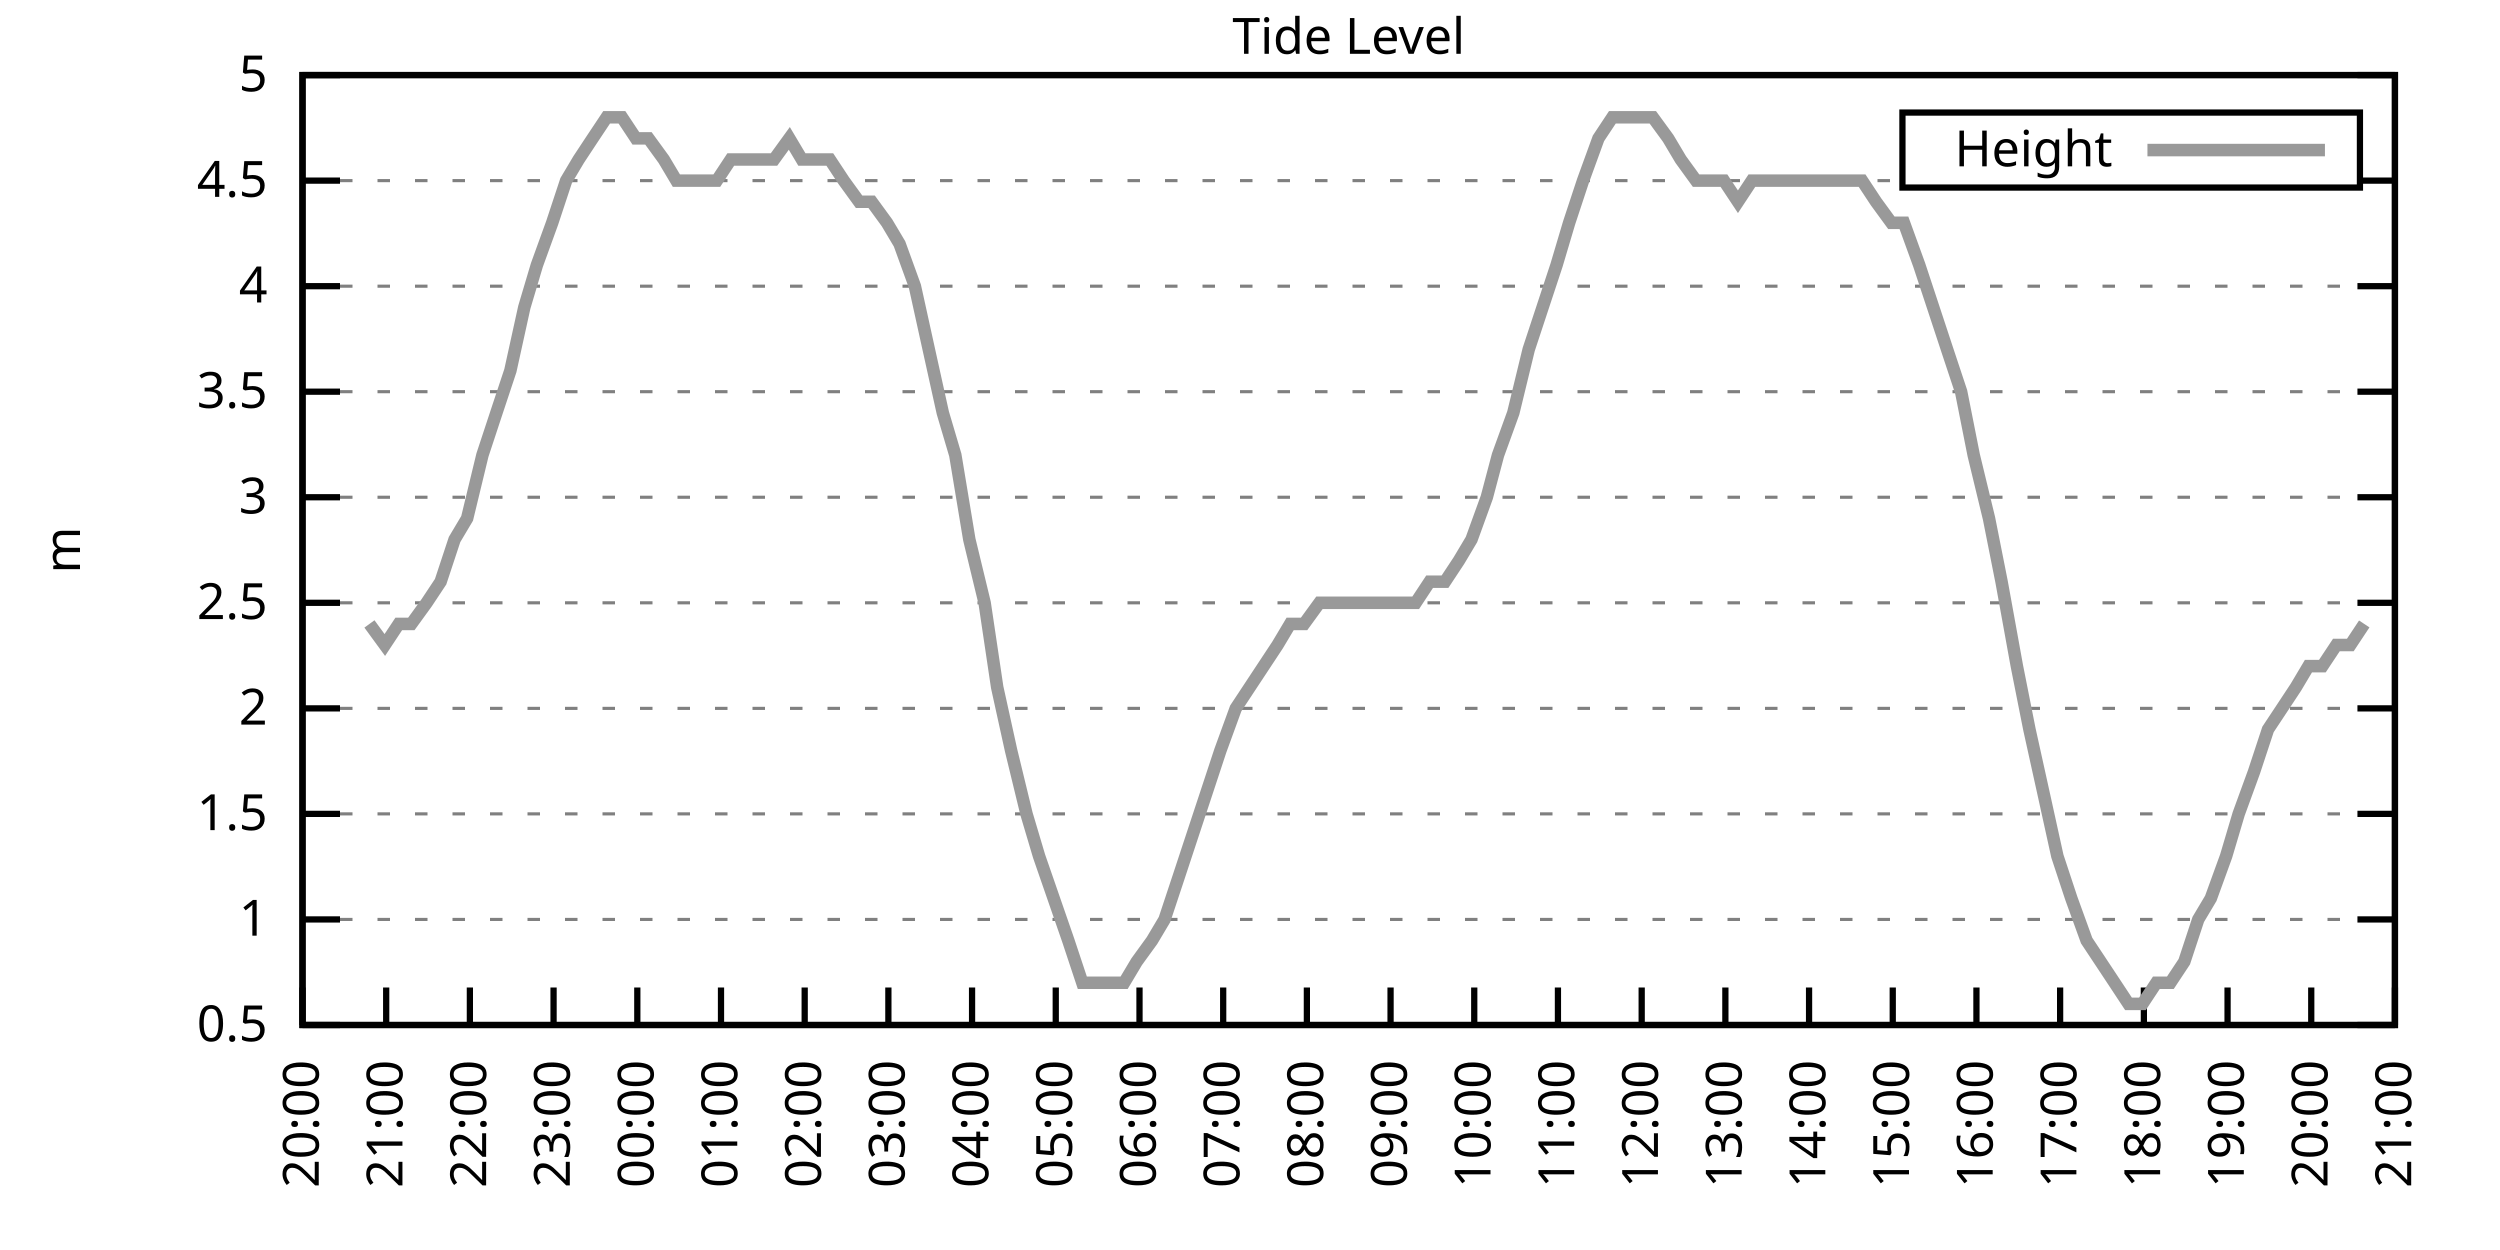
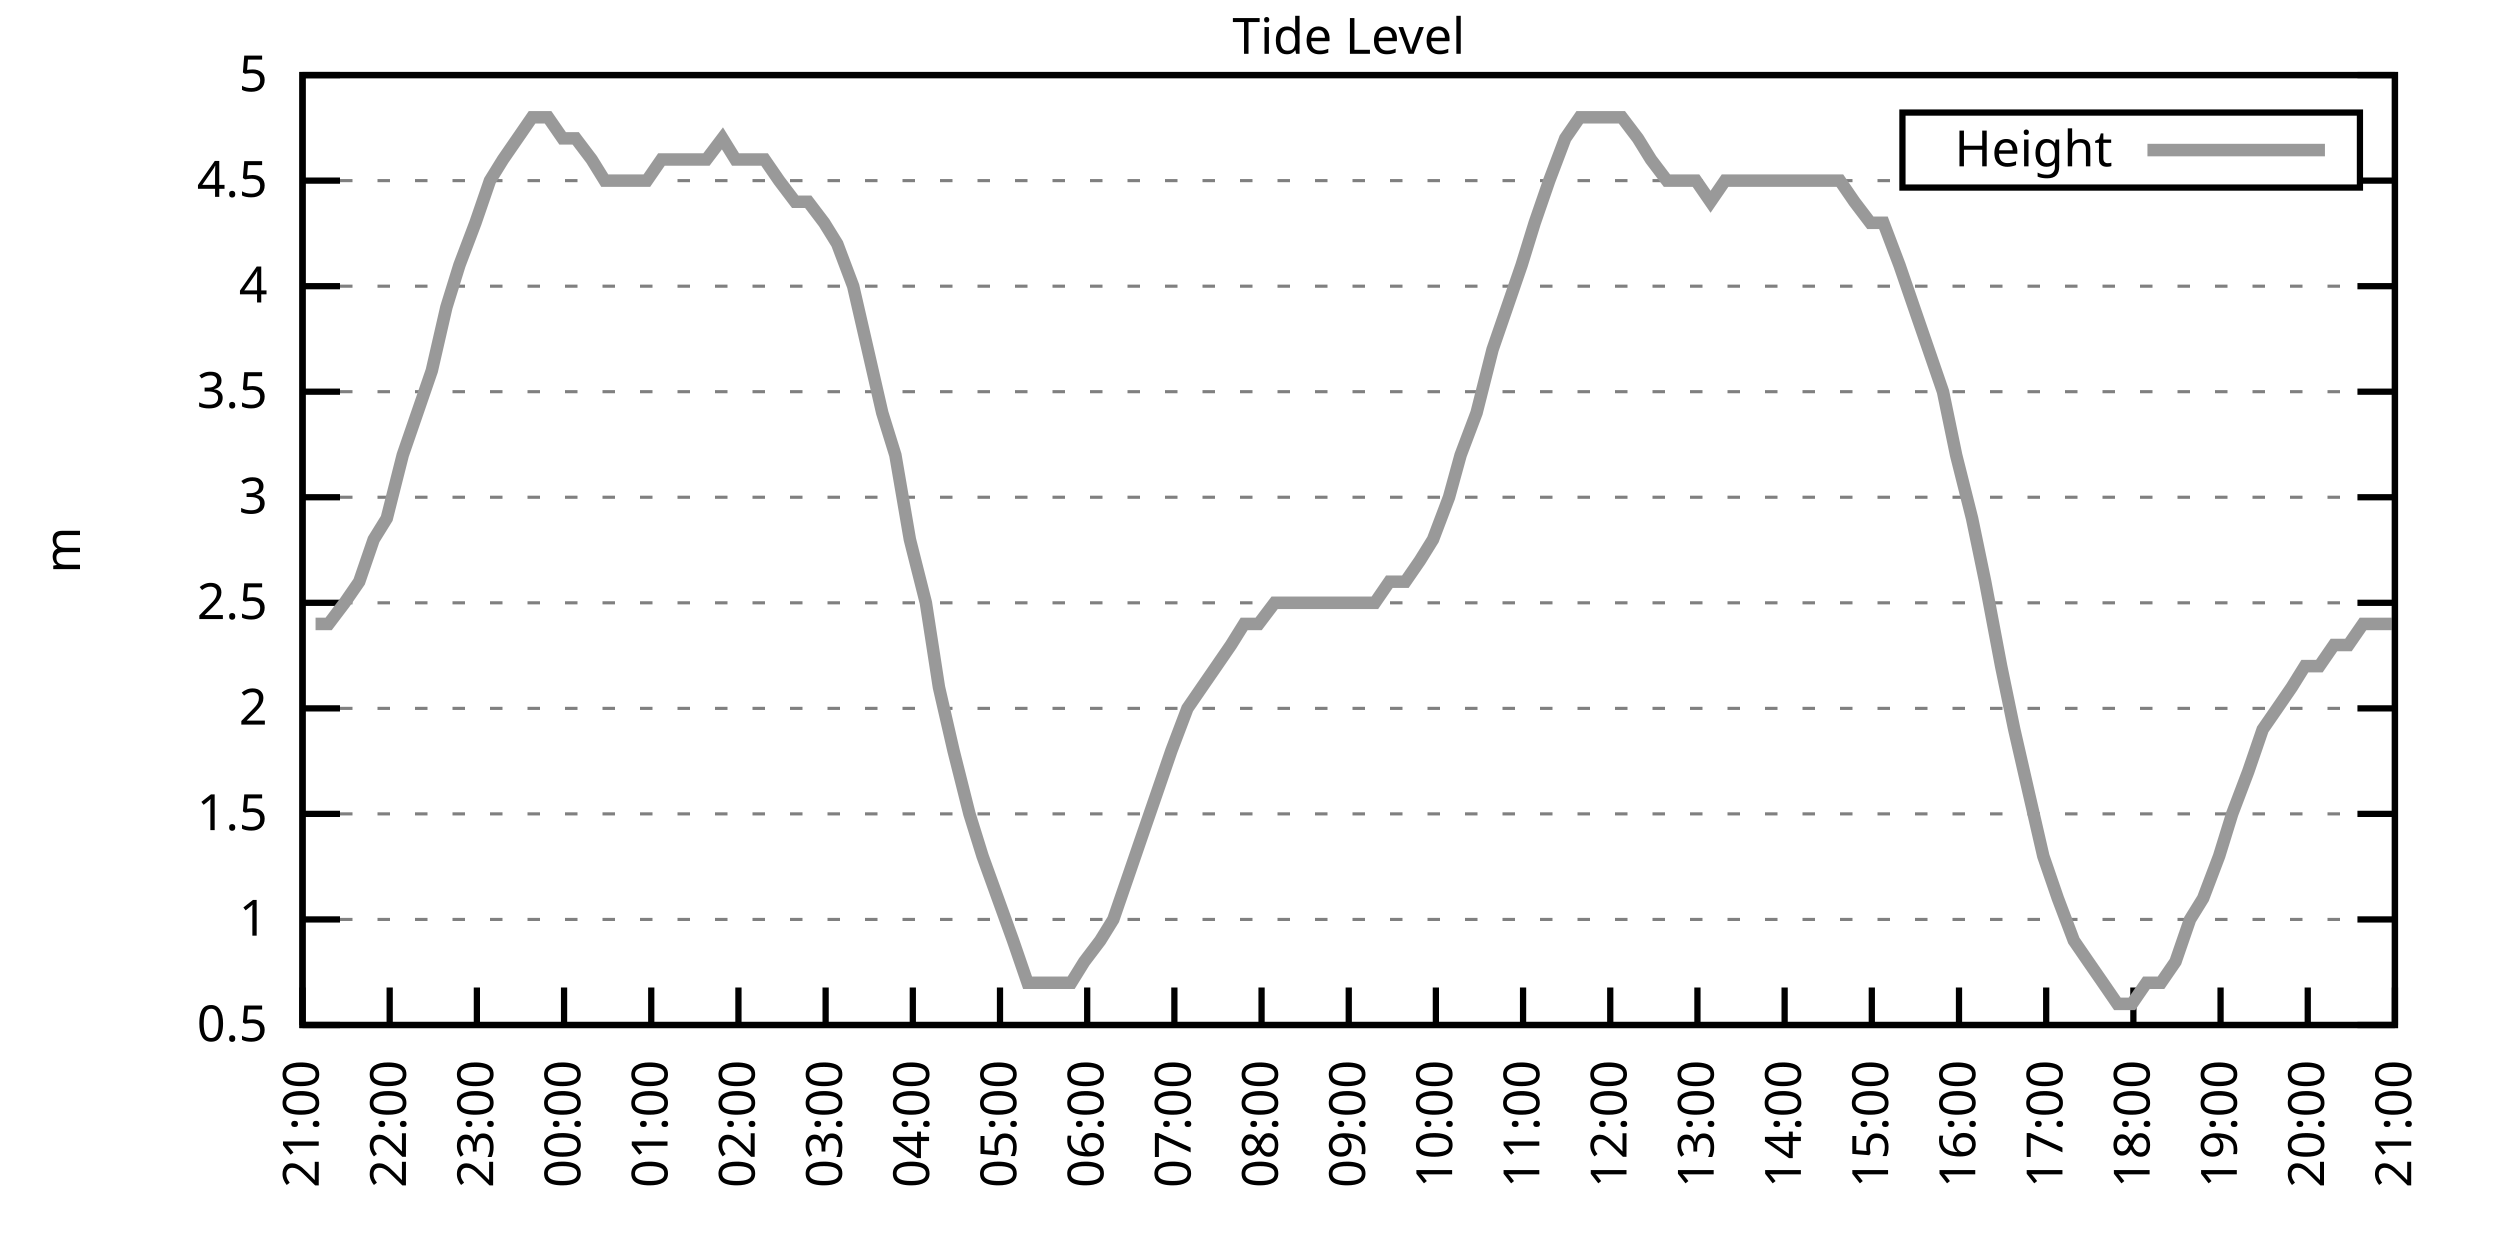
<svg xmlns="http://www.w3.org/2000/svg" xmlns:xlink="http://www.w3.org/1999/xlink" width="400" height="200" viewBox="0 0 400 200">
  <g id="gnuplot_canvas">
    <rect x="0" y="0" width="400" height="200" fill="none" />
    <defs>
      <circle id="gpDot" r="0.5" stroke-width="0.5" stroke="currentColor" />
      <path id="gpPt0" stroke-width="0.333" stroke="currentColor" d="M-1,0 h2 M0,-1 v2" />
      <path id="gpPt1" stroke-width="0.333" stroke="currentColor" d="M-1,-1 L1,1 M1,-1 L-1,1" />
      <path id="gpPt2" stroke-width="0.333" stroke="currentColor" d="M-1,0 L1,0 M0,-1 L0,1 M-1,-1 L1,1 M-1,1 L1,-1" />
      <rect id="gpPt3" stroke-width="0.333" stroke="currentColor" x="-1" y="-1" width="2" height="2" />
      <rect id="gpPt4" stroke-width="0.333" stroke="currentColor" fill="currentColor" x="-1" y="-1" width="2" height="2" />
      <circle id="gpPt5" stroke-width="0.333" stroke="currentColor" cx="0" cy="0" r="1" />
      <use xlink:href="#gpPt5" id="gpPt6" fill="currentColor" stroke="none" />
      <path id="gpPt7" stroke-width="0.333" stroke="currentColor" d="M0,-1.33 L-1.33,0.67 L1.33,0.67 z" />
      <use xlink:href="#gpPt7" id="gpPt8" fill="currentColor" stroke="none" />
      <use xlink:href="#gpPt7" id="gpPt9" stroke="currentColor" transform="rotate(180)" />
      <use xlink:href="#gpPt9" id="gpPt10" fill="currentColor" stroke="none" />
      <use xlink:href="#gpPt3" id="gpPt11" stroke="currentColor" transform="rotate(45)" />
      <use xlink:href="#gpPt11" id="gpPt12" fill="currentColor" stroke="none" />
      <path id="gpPt13" stroke-width="0.333" stroke="currentColor" d="M0,1.330 L1.265,0.411 L0.782,-1.067 L-0.782,-1.076 L-1.265,0.411 z" />
      <use xlink:href="#gpPt13" id="gpPt14" fill="currentColor" stroke="none" />
      <filter id="textbox" filterUnits="objectBoundingBox" x="0" y="0" height="1" width="1">
        <feFlood flood-color="white" flood-opacity="1" result="bgnd" />
        <feComposite in="SourceGraphic" in2="bgnd" operator="atop" />
      </filter>
      <filter id="greybox" filterUnits="objectBoundingBox" x="0" y="0" height="1" width="1">
        <feFlood flood-color="lightgrey" flood-opacity="1" result="grey" />
        <feComposite in="SourceGraphic" in2="grey" operator="atop" />
      </filter>
    </defs>
    <g fill="none" color="white" stroke="currentColor" stroke-width="1.00" stroke-linecap="butt" stroke-linejoin="miter">
</g>
    <g fill="none" color="black" stroke="currentColor" stroke-width="1.00" stroke-linecap="butt" stroke-linejoin="miter">
      <g stroke="none" shape-rendering="crispEdges">
        <polygon fill="rgb(255, 255, 255)" points="48.40,164.00 383.18,164.00 383.18,12.02 48.40,12.02 " />
      </g>
    </g>
    <g fill="none" color="black" stroke="currentColor" stroke-width="1.00" stroke-linecap="butt" stroke-linejoin="miter">
</g>
    <g fill="none" color="black" stroke="black" stroke-width="0.50" stroke-linecap="butt" stroke-linejoin="miter">
</g>
    <g fill="none" color="gray" stroke="currentColor" stroke-width="0.50" stroke-linecap="butt" stroke-linejoin="miter">
      <path stroke="gray" stroke-dasharray="2,4" class="gridline" d="M48.40,164.00 L383.19,164.00  " />
    </g>
    <g fill="none" color="gray" stroke="gray" stroke-width="1.00" stroke-linecap="butt" stroke-linejoin="miter">
</g>
    <g fill="none" color="black" stroke="currentColor" stroke-width="1.00" stroke-linecap="butt" stroke-linejoin="miter">
      <path stroke="black" d="M48.40,164.00 L54.40,164.00 M383.19,164.00 L377.19,164.00  " />
      <g transform="translate(42.80,166.60)" stroke="none" fill="black" font-family="Sans" font-size="8.00" text-anchor="end">
        <text>
          <tspan font-family="Sans"> 0.5</tspan>
        </text>
      </g>
    </g>
    <g fill="none" color="black" stroke="currentColor" stroke-width="1.00" stroke-linecap="butt" stroke-linejoin="miter">
</g>
    <g fill="none" color="black" stroke="black" stroke-width="0.50" stroke-linecap="butt" stroke-linejoin="miter">
</g>
    <g fill="none" color="gray" stroke="currentColor" stroke-width="0.50" stroke-linecap="butt" stroke-linejoin="miter">
      <path stroke="gray" stroke-dasharray="2,4" class="gridline" d="M48.40,147.11 L383.19,147.11  " />
    </g>
    <g fill="none" color="gray" stroke="gray" stroke-width="1.00" stroke-linecap="butt" stroke-linejoin="miter">
</g>
    <g fill="none" color="black" stroke="currentColor" stroke-width="1.00" stroke-linecap="butt" stroke-linejoin="miter">
      <path stroke="black" d="M48.40,147.11 L54.40,147.11 M383.19,147.11 L377.19,147.11  " />
      <g transform="translate(42.80,149.71)" stroke="none" fill="black" font-family="Sans" font-size="8.00" text-anchor="end">
        <text>
          <tspan font-family="Sans"> 1</tspan>
        </text>
      </g>
    </g>
    <g fill="none" color="black" stroke="currentColor" stroke-width="1.00" stroke-linecap="butt" stroke-linejoin="miter">
</g>
    <g fill="none" color="black" stroke="black" stroke-width="0.50" stroke-linecap="butt" stroke-linejoin="miter">
</g>
    <g fill="none" color="gray" stroke="currentColor" stroke-width="0.50" stroke-linecap="butt" stroke-linejoin="miter">
      <path stroke="gray" stroke-dasharray="2,4" class="gridline" d="M48.40,130.22 L383.19,130.22  " />
    </g>
    <g fill="none" color="gray" stroke="gray" stroke-width="1.00" stroke-linecap="butt" stroke-linejoin="miter">
</g>
    <g fill="none" color="black" stroke="currentColor" stroke-width="1.00" stroke-linecap="butt" stroke-linejoin="miter">
      <path stroke="black" d="M48.40,130.22 L54.40,130.22 M383.19,130.22 L377.19,130.22  " />
      <g transform="translate(42.80,132.82)" stroke="none" fill="black" font-family="Sans" font-size="8.00" text-anchor="end">
        <text>
          <tspan font-family="Sans"> 1.5</tspan>
        </text>
      </g>
    </g>
    <g fill="none" color="black" stroke="currentColor" stroke-width="1.00" stroke-linecap="butt" stroke-linejoin="miter">
</g>
    <g fill="none" color="black" stroke="black" stroke-width="0.50" stroke-linecap="butt" stroke-linejoin="miter">
</g>
    <g fill="none" color="gray" stroke="currentColor" stroke-width="0.50" stroke-linecap="butt" stroke-linejoin="miter">
      <path stroke="gray" stroke-dasharray="2,4" class="gridline" d="M48.40,113.34 L383.19,113.34  " />
    </g>
    <g fill="none" color="gray" stroke="gray" stroke-width="1.00" stroke-linecap="butt" stroke-linejoin="miter">
</g>
    <g fill="none" color="black" stroke="currentColor" stroke-width="1.00" stroke-linecap="butt" stroke-linejoin="miter">
      <path stroke="black" d="M48.40,113.34 L54.40,113.34 M383.19,113.34 L377.19,113.34  " />
      <g transform="translate(42.80,115.94)" stroke="none" fill="black" font-family="Sans" font-size="8.00" text-anchor="end">
        <text>
          <tspan font-family="Sans"> 2</tspan>
        </text>
      </g>
    </g>
    <g fill="none" color="black" stroke="currentColor" stroke-width="1.00" stroke-linecap="butt" stroke-linejoin="miter">
</g>
    <g fill="none" color="black" stroke="black" stroke-width="0.50" stroke-linecap="butt" stroke-linejoin="miter">
</g>
    <g fill="none" color="gray" stroke="currentColor" stroke-width="0.50" stroke-linecap="butt" stroke-linejoin="miter">
      <path stroke="gray" stroke-dasharray="2,4" class="gridline" d="M48.40,96.45 L383.19,96.45  " />
    </g>
    <g fill="none" color="gray" stroke="gray" stroke-width="1.00" stroke-linecap="butt" stroke-linejoin="miter">
</g>
    <g fill="none" color="black" stroke="currentColor" stroke-width="1.00" stroke-linecap="butt" stroke-linejoin="miter">
      <path stroke="black" d="M48.40,96.45 L54.40,96.45 M383.19,96.45 L377.19,96.45  " />
      <g transform="translate(42.80,99.05)" stroke="none" fill="black" font-family="Sans" font-size="8.00" text-anchor="end">
        <text>
          <tspan font-family="Sans"> 2.5</tspan>
        </text>
      </g>
    </g>
    <g fill="none" color="black" stroke="currentColor" stroke-width="1.00" stroke-linecap="butt" stroke-linejoin="miter">
</g>
    <g fill="none" color="black" stroke="black" stroke-width="0.50" stroke-linecap="butt" stroke-linejoin="miter">
</g>
    <g fill="none" color="gray" stroke="currentColor" stroke-width="0.50" stroke-linecap="butt" stroke-linejoin="miter">
      <path stroke="gray" stroke-dasharray="2,4" class="gridline" d="M48.40,79.56 L383.19,79.56  " />
    </g>
    <g fill="none" color="gray" stroke="gray" stroke-width="1.00" stroke-linecap="butt" stroke-linejoin="miter">
</g>
    <g fill="none" color="black" stroke="currentColor" stroke-width="1.00" stroke-linecap="butt" stroke-linejoin="miter">
      <path stroke="black" d="M48.40,79.56 L54.40,79.56 M383.19,79.56 L377.19,79.56  " />
      <g transform="translate(42.80,82.16)" stroke="none" fill="black" font-family="Sans" font-size="8.00" text-anchor="end">
        <text>
          <tspan font-family="Sans"> 3</tspan>
        </text>
      </g>
    </g>
    <g fill="none" color="black" stroke="currentColor" stroke-width="1.00" stroke-linecap="butt" stroke-linejoin="miter">
</g>
    <g fill="none" color="black" stroke="black" stroke-width="0.50" stroke-linecap="butt" stroke-linejoin="miter">
</g>
    <g fill="none" color="gray" stroke="currentColor" stroke-width="0.50" stroke-linecap="butt" stroke-linejoin="miter">
      <path stroke="gray" stroke-dasharray="2,4" class="gridline" d="M48.40,62.67 L383.19,62.67  " />
    </g>
    <g fill="none" color="gray" stroke="gray" stroke-width="1.00" stroke-linecap="butt" stroke-linejoin="miter">
</g>
    <g fill="none" color="black" stroke="currentColor" stroke-width="1.00" stroke-linecap="butt" stroke-linejoin="miter">
      <path stroke="black" d="M48.40,62.67 L54.40,62.67 M383.19,62.67 L377.19,62.67  " />
      <g transform="translate(42.80,65.27)" stroke="none" fill="black" font-family="Sans" font-size="8.00" text-anchor="end">
        <text>
          <tspan font-family="Sans"> 3.5</tspan>
        </text>
      </g>
    </g>
    <g fill="none" color="black" stroke="currentColor" stroke-width="1.00" stroke-linecap="butt" stroke-linejoin="miter">
</g>
    <g fill="none" color="black" stroke="black" stroke-width="0.50" stroke-linecap="butt" stroke-linejoin="miter">
</g>
    <g fill="none" color="gray" stroke="currentColor" stroke-width="0.50" stroke-linecap="butt" stroke-linejoin="miter">
      <path stroke="gray" stroke-dasharray="2,4" class="gridline" d="M48.40,45.79 L383.19,45.79  " />
    </g>
    <g fill="none" color="gray" stroke="gray" stroke-width="1.00" stroke-linecap="butt" stroke-linejoin="miter">
</g>
    <g fill="none" color="black" stroke="currentColor" stroke-width="1.00" stroke-linecap="butt" stroke-linejoin="miter">
      <path stroke="black" d="M48.40,45.79 L54.40,45.79 M383.19,45.79 L377.19,45.79  " />
      <g transform="translate(42.80,48.39)" stroke="none" fill="black" font-family="Sans" font-size="8.00" text-anchor="end">
        <text>
          <tspan font-family="Sans"> 4</tspan>
        </text>
      </g>
    </g>
    <g fill="none" color="black" stroke="currentColor" stroke-width="1.00" stroke-linecap="butt" stroke-linejoin="miter">
</g>
    <g fill="none" color="black" stroke="black" stroke-width="0.50" stroke-linecap="butt" stroke-linejoin="miter">
</g>
    <g fill="none" color="gray" stroke="currentColor" stroke-width="0.50" stroke-linecap="butt" stroke-linejoin="miter">
      <path stroke="gray" stroke-dasharray="2,4" class="gridline" d="M48.40,28.90 L304.39,28.90 M377.59,28.90 L383.19,28.90  " />
    </g>
    <g fill="none" color="gray" stroke="gray" stroke-width="1.00" stroke-linecap="butt" stroke-linejoin="miter">
</g>
    <g fill="none" color="black" stroke="currentColor" stroke-width="1.00" stroke-linecap="butt" stroke-linejoin="miter">
      <path stroke="black" d="M48.40,28.90 L54.40,28.90 M383.19,28.90 L377.19,28.90  " />
      <g transform="translate(42.80,31.50)" stroke="none" fill="black" font-family="Sans" font-size="8.00" text-anchor="end">
        <text>
          <tspan font-family="Sans"> 4.5</tspan>
        </text>
      </g>
    </g>
    <g fill="none" color="black" stroke="currentColor" stroke-width="1.00" stroke-linecap="butt" stroke-linejoin="miter">
</g>
    <g fill="none" color="black" stroke="black" stroke-width="0.50" stroke-linecap="butt" stroke-linejoin="miter">
</g>
    <g fill="none" color="gray" stroke="currentColor" stroke-width="0.50" stroke-linecap="butt" stroke-linejoin="miter">
      <path stroke="gray" stroke-dasharray="2,4" class="gridline" d="M48.40,12.01 L383.19,12.01  " />
    </g>
    <g fill="none" color="gray" stroke="gray" stroke-width="1.00" stroke-linecap="butt" stroke-linejoin="miter">
</g>
    <g fill="none" color="black" stroke="currentColor" stroke-width="1.00" stroke-linecap="butt" stroke-linejoin="miter">
      <path stroke="black" d="M48.40,12.01 L54.40,12.01 M383.19,12.01 L377.19,12.01  " />
      <g transform="translate(42.80,14.61)" stroke="none" fill="black" font-family="Sans" font-size="8.00" text-anchor="end">
        <text>
          <tspan font-family="Sans"> 5</tspan>
        </text>
      </g>
    </g>
    <g fill="none" color="black" stroke="currentColor" stroke-width="1.00" stroke-linecap="butt" stroke-linejoin="miter">
      <path stroke="black" d="M48.40,164.00 L48.40,158.00  " />
      <g transform="translate(51.00,169.60) rotate(270.00)" stroke="none" fill="black" font-family="Sans" font-size="8.00" text-anchor="end">
        <text>
-           <tspan font-family="Sans">20:00</tspan>
-         </text>
-       </g>
-     </g>
-     <g fill="none" color="black" stroke="currentColor" stroke-width="1.00" stroke-linecap="butt" stroke-linejoin="miter">
-       <path stroke="black" d="M61.79,164.00 L61.79,158.00  " />
-       <g transform="translate(64.39,169.60) rotate(270.00)" stroke="none" fill="black" font-family="Sans" font-size="8.00" text-anchor="end">
-         <text>
          <tspan font-family="Sans">21:00</tspan>
        </text>
      </g>
    </g>
    <g fill="none" color="black" stroke="currentColor" stroke-width="1.00" stroke-linecap="butt" stroke-linejoin="miter">
-       <path stroke="black" d="M75.18,164.00 L75.18,158.00  " />
-       <g transform="translate(77.78,169.60) rotate(270.00)" stroke="none" fill="black" font-family="Sans" font-size="8.00" text-anchor="end">
+       <path stroke="black" d="M62.35,164.00 L62.35,158.00  " />
+       <g transform="translate(64.95,169.60) rotate(270.00)" stroke="none" fill="black" font-family="Sans" font-size="8.00" text-anchor="end">
        <text>
          <tspan font-family="Sans">22:00</tspan>
        </text>
      </g>
    </g>
    <g fill="none" color="black" stroke="currentColor" stroke-width="1.00" stroke-linecap="butt" stroke-linejoin="miter">
-       <path stroke="black" d="M88.57,164.00 L88.57,158.00  " />
-       <g transform="translate(91.17,169.60) rotate(270.00)" stroke="none" fill="black" font-family="Sans" font-size="8.00" text-anchor="end">
+       <path stroke="black" d="M76.30,164.00 L76.30,158.00  " />
+       <g transform="translate(78.90,169.60) rotate(270.00)" stroke="none" fill="black" font-family="Sans" font-size="8.00" text-anchor="end">
        <text>
          <tspan font-family="Sans">23:00</tspan>
        </text>
      </g>
    </g>
    <g fill="none" color="black" stroke="currentColor" stroke-width="1.00" stroke-linecap="butt" stroke-linejoin="miter">
-       <path stroke="black" d="M101.97,164.00 L101.97,158.00  " />
-       <g transform="translate(104.57,169.60) rotate(270.00)" stroke="none" fill="black" font-family="Sans" font-size="8.00" text-anchor="end">
+       <path stroke="black" d="M90.25,164.00 L90.25,158.00  " />
+       <g transform="translate(92.85,169.60) rotate(270.00)" stroke="none" fill="black" font-family="Sans" font-size="8.00" text-anchor="end">
        <text>
          <tspan font-family="Sans">00:00</tspan>
        </text>
      </g>
    </g>
    <g fill="none" color="black" stroke="currentColor" stroke-width="1.00" stroke-linecap="butt" stroke-linejoin="miter">
-       <path stroke="black" d="M115.36,164.00 L115.36,158.00  " />
-       <g transform="translate(117.96,169.60) rotate(270.00)" stroke="none" fill="black" font-family="Sans" font-size="8.00" text-anchor="end">
+       <path stroke="black" d="M104.20,164.00 L104.20,158.00  " />
+       <g transform="translate(106.80,169.60) rotate(270.00)" stroke="none" fill="black" font-family="Sans" font-size="8.00" text-anchor="end">
        <text>
          <tspan font-family="Sans">01:00</tspan>
        </text>
      </g>
    </g>
    <g fill="none" color="black" stroke="currentColor" stroke-width="1.00" stroke-linecap="butt" stroke-linejoin="miter">
-       <path stroke="black" d="M128.75,164.00 L128.75,158.00  " />
-       <g transform="translate(131.35,169.60) rotate(270.00)" stroke="none" fill="black" font-family="Sans" font-size="8.00" text-anchor="end">
+       <path stroke="black" d="M118.15,164.00 L118.15,158.00  " />
+       <g transform="translate(120.75,169.60) rotate(270.00)" stroke="none" fill="black" font-family="Sans" font-size="8.00" text-anchor="end">
        <text>
          <tspan font-family="Sans">02:00</tspan>
        </text>
      </g>
    </g>
    <g fill="none" color="black" stroke="currentColor" stroke-width="1.00" stroke-linecap="butt" stroke-linejoin="miter">
-       <path stroke="black" d="M142.14,164.00 L142.14,158.00  " />
-       <g transform="translate(144.74,169.60) rotate(270.00)" stroke="none" fill="black" font-family="Sans" font-size="8.00" text-anchor="end">
+       <path stroke="black" d="M132.10,164.00 L132.10,158.00  " />
+       <g transform="translate(134.70,169.60) rotate(270.00)" stroke="none" fill="black" font-family="Sans" font-size="8.00" text-anchor="end">
        <text>
          <tspan font-family="Sans">03:00</tspan>
        </text>
      </g>
    </g>
    <g fill="none" color="black" stroke="currentColor" stroke-width="1.00" stroke-linecap="butt" stroke-linejoin="miter">
-       <path stroke="black" d="M155.53,164.00 L155.53,158.00  " />
-       <g transform="translate(158.13,169.60) rotate(270.00)" stroke="none" fill="black" font-family="Sans" font-size="8.00" text-anchor="end">
+       <path stroke="black" d="M146.05,164.00 L146.05,158.00  " />
+       <g transform="translate(148.65,169.60) rotate(270.00)" stroke="none" fill="black" font-family="Sans" font-size="8.00" text-anchor="end">
        <text>
          <tspan font-family="Sans">04:00</tspan>
        </text>
      </g>
    </g>
    <g fill="none" color="black" stroke="currentColor" stroke-width="1.00" stroke-linecap="butt" stroke-linejoin="miter">
-       <path stroke="black" d="M168.92,164.00 L168.92,158.00  " />
-       <g transform="translate(171.52,169.60) rotate(270.00)" stroke="none" fill="black" font-family="Sans" font-size="8.00" text-anchor="end">
+       <path stroke="black" d="M160.00,164.00 L160.00,158.00  " />
+       <g transform="translate(162.60,169.60) rotate(270.00)" stroke="none" fill="black" font-family="Sans" font-size="8.00" text-anchor="end">
        <text>
          <tspan font-family="Sans">05:00</tspan>
        </text>
      </g>
    </g>
    <g fill="none" color="black" stroke="currentColor" stroke-width="1.00" stroke-linecap="butt" stroke-linejoin="miter">
-       <path stroke="black" d="M182.32,164.00 L182.32,158.00  " />
-       <g transform="translate(184.92,169.60) rotate(270.00)" stroke="none" fill="black" font-family="Sans" font-size="8.00" text-anchor="end">
+       <path stroke="black" d="M173.95,164.00 L173.95,158.00  " />
+       <g transform="translate(176.55,169.60) rotate(270.00)" stroke="none" fill="black" font-family="Sans" font-size="8.00" text-anchor="end">
        <text>
          <tspan font-family="Sans">06:00</tspan>
        </text>
      </g>
    </g>
    <g fill="none" color="black" stroke="currentColor" stroke-width="1.00" stroke-linecap="butt" stroke-linejoin="miter">
-       <path stroke="black" d="M195.71,164.00 L195.71,158.00  " />
-       <g transform="translate(198.31,169.60) rotate(270.00)" stroke="none" fill="black" font-family="Sans" font-size="8.00" text-anchor="end">
+       <path stroke="black" d="M187.90,164.00 L187.90,158.00  " />
+       <g transform="translate(190.50,169.60) rotate(270.00)" stroke="none" fill="black" font-family="Sans" font-size="8.00" text-anchor="end">
        <text>
          <tspan font-family="Sans">07:00</tspan>
        </text>
      </g>
    </g>
    <g fill="none" color="black" stroke="currentColor" stroke-width="1.00" stroke-linecap="butt" stroke-linejoin="miter">
-       <path stroke="black" d="M209.10,164.00 L209.10,158.00  " />
-       <g transform="translate(211.70,169.60) rotate(270.00)" stroke="none" fill="black" font-family="Sans" font-size="8.00" text-anchor="end">
+       <path stroke="black" d="M201.85,164.00 L201.85,158.00  " />
+       <g transform="translate(204.45,169.60) rotate(270.00)" stroke="none" fill="black" font-family="Sans" font-size="8.00" text-anchor="end">
        <text>
          <tspan font-family="Sans">08:00</tspan>
        </text>
      </g>
    </g>
    <g fill="none" color="black" stroke="currentColor" stroke-width="1.00" stroke-linecap="butt" stroke-linejoin="miter">
-       <path stroke="black" d="M222.49,164.00 L222.49,158.00  " />
-       <g transform="translate(225.09,169.60) rotate(270.00)" stroke="none" fill="black" font-family="Sans" font-size="8.00" text-anchor="end">
+       <path stroke="black" d="M215.80,164.00 L215.80,158.00  " />
+       <g transform="translate(218.40,169.60) rotate(270.00)" stroke="none" fill="black" font-family="Sans" font-size="8.00" text-anchor="end">
        <text>
          <tspan font-family="Sans">09:00</tspan>
        </text>
      </g>
    </g>
    <g fill="none" color="black" stroke="currentColor" stroke-width="1.00" stroke-linecap="butt" stroke-linejoin="miter">
-       <path stroke="black" d="M235.88,164.00 L235.88,158.00  " />
-       <g transform="translate(238.48,169.60) rotate(270.00)" stroke="none" fill="black" font-family="Sans" font-size="8.00" text-anchor="end">
+       <path stroke="black" d="M229.74,164.00 L229.74,158.00  " />
+       <g transform="translate(232.34,169.60) rotate(270.00)" stroke="none" fill="black" font-family="Sans" font-size="8.00" text-anchor="end">
        <text>
          <tspan font-family="Sans">10:00</tspan>
        </text>
      </g>
    </g>
    <g fill="none" color="black" stroke="currentColor" stroke-width="1.00" stroke-linecap="butt" stroke-linejoin="miter">
-       <path stroke="black" d="M249.27,164.00 L249.27,158.00  " />
-       <g transform="translate(251.87,169.60) rotate(270.00)" stroke="none" fill="black" font-family="Sans" font-size="8.00" text-anchor="end">
+       <path stroke="black" d="M243.69,164.00 L243.69,158.00  " />
+       <g transform="translate(246.29,169.60) rotate(270.00)" stroke="none" fill="black" font-family="Sans" font-size="8.00" text-anchor="end">
        <text>
          <tspan font-family="Sans">11:00</tspan>
        </text>
      </g>
    </g>
    <g fill="none" color="black" stroke="currentColor" stroke-width="1.00" stroke-linecap="butt" stroke-linejoin="miter">
-       <path stroke="black" d="M262.67,164.00 L262.67,158.00  " />
-       <g transform="translate(265.27,169.60) rotate(270.00)" stroke="none" fill="black" font-family="Sans" font-size="8.00" text-anchor="end">
+       <path stroke="black" d="M257.64,164.00 L257.64,158.00  " />
+       <g transform="translate(260.24,169.60) rotate(270.00)" stroke="none" fill="black" font-family="Sans" font-size="8.00" text-anchor="end">
        <text>
          <tspan font-family="Sans">12:00</tspan>
        </text>
      </g>
    </g>
    <g fill="none" color="black" stroke="currentColor" stroke-width="1.00" stroke-linecap="butt" stroke-linejoin="miter">
-       <path stroke="black" d="M276.06,164.00 L276.06,158.00  " />
-       <g transform="translate(278.66,169.60) rotate(270.00)" stroke="none" fill="black" font-family="Sans" font-size="8.00" text-anchor="end">
+       <path stroke="black" d="M271.59,164.00 L271.59,158.00  " />
+       <g transform="translate(274.19,169.60) rotate(270.00)" stroke="none" fill="black" font-family="Sans" font-size="8.00" text-anchor="end">
        <text>
          <tspan font-family="Sans">13:00</tspan>
        </text>
      </g>
    </g>
    <g fill="none" color="black" stroke="currentColor" stroke-width="1.00" stroke-linecap="butt" stroke-linejoin="miter">
-       <path stroke="black" d="M289.45,164.00 L289.45,158.00  " />
-       <g transform="translate(292.05,169.60) rotate(270.00)" stroke="none" fill="black" font-family="Sans" font-size="8.00" text-anchor="end">
+       <path stroke="black" d="M285.54,164.00 L285.54,158.00  " />
+       <g transform="translate(288.14,169.60) rotate(270.00)" stroke="none" fill="black" font-family="Sans" font-size="8.00" text-anchor="end">
        <text>
          <tspan font-family="Sans">14:00</tspan>
        </text>
      </g>
    </g>
    <g fill="none" color="black" stroke="currentColor" stroke-width="1.00" stroke-linecap="butt" stroke-linejoin="miter">
-       <path stroke="black" d="M302.84,164.00 L302.84,158.00  " />
-       <g transform="translate(305.44,169.60) rotate(270.00)" stroke="none" fill="black" font-family="Sans" font-size="8.00" text-anchor="end">
+       <path stroke="black" d="M299.49,164.00 L299.49,158.00  " />
+       <g transform="translate(302.09,169.60) rotate(270.00)" stroke="none" fill="black" font-family="Sans" font-size="8.00" text-anchor="end">
        <text>
          <tspan font-family="Sans">15:00</tspan>
        </text>
      </g>
    </g>
    <g fill="none" color="black" stroke="currentColor" stroke-width="1.00" stroke-linecap="butt" stroke-linejoin="miter">
-       <path stroke="black" d="M316.23,164.00 L316.23,158.00  " />
-       <g transform="translate(318.83,169.60) rotate(270.00)" stroke="none" fill="black" font-family="Sans" font-size="8.00" text-anchor="end">
+       <path stroke="black" d="M313.44,164.00 L313.44,158.00  " />
+       <g transform="translate(316.04,169.60) rotate(270.00)" stroke="none" fill="black" font-family="Sans" font-size="8.00" text-anchor="end">
        <text>
          <tspan font-family="Sans">16:00</tspan>
        </text>
      </g>
    </g>
    <g fill="none" color="black" stroke="currentColor" stroke-width="1.00" stroke-linecap="butt" stroke-linejoin="miter">
-       <path stroke="black" d="M329.62,164.00 L329.62,158.00  " />
-       <g transform="translate(332.22,169.60) rotate(270.00)" stroke="none" fill="black" font-family="Sans" font-size="8.00" text-anchor="end">
+       <path stroke="black" d="M327.39,164.00 L327.39,158.00  " />
+       <g transform="translate(329.99,169.60) rotate(270.00)" stroke="none" fill="black" font-family="Sans" font-size="8.00" text-anchor="end">
        <text>
          <tspan font-family="Sans">17:00</tspan>
        </text>
      </g>
    </g>
    <g fill="none" color="black" stroke="currentColor" stroke-width="1.00" stroke-linecap="butt" stroke-linejoin="miter">
-       <path stroke="black" d="M343.02,164.00 L343.02,158.00  " />
-       <g transform="translate(345.62,169.60) rotate(270.00)" stroke="none" fill="black" font-family="Sans" font-size="8.00" text-anchor="end">
+       <path stroke="black" d="M341.34,164.00 L341.34,158.00  " />
+       <g transform="translate(343.94,169.60) rotate(270.00)" stroke="none" fill="black" font-family="Sans" font-size="8.00" text-anchor="end">
        <text>
          <tspan font-family="Sans">18:00</tspan>
        </text>
      </g>
    </g>
    <g fill="none" color="black" stroke="currentColor" stroke-width="1.00" stroke-linecap="butt" stroke-linejoin="miter">
-       <path stroke="black" d="M356.41,164.00 L356.41,158.00  " />
-       <g transform="translate(359.01,169.60) rotate(270.00)" stroke="none" fill="black" font-family="Sans" font-size="8.00" text-anchor="end">
+       <path stroke="black" d="M355.29,164.00 L355.29,158.00  " />
+       <g transform="translate(357.89,169.60) rotate(270.00)" stroke="none" fill="black" font-family="Sans" font-size="8.00" text-anchor="end">
        <text>
          <tspan font-family="Sans">19:00</tspan>
        </text>
      </g>
    </g>
    <g fill="none" color="black" stroke="currentColor" stroke-width="1.00" stroke-linecap="butt" stroke-linejoin="miter">
-       <path stroke="black" d="M369.80,164.00 L369.80,158.00  " />
-       <g transform="translate(372.40,169.60) rotate(270.00)" stroke="none" fill="black" font-family="Sans" font-size="8.00" text-anchor="end">
+       <path stroke="black" d="M369.24,164.00 L369.24,158.00  " />
+       <g transform="translate(371.84,169.60) rotate(270.00)" stroke="none" fill="black" font-family="Sans" font-size="8.00" text-anchor="end">
        <text>
          <tspan font-family="Sans">20:00</tspan>
        </text>
      </g>
    </g>
    <g fill="none" color="black" stroke="currentColor" stroke-width="1.00" stroke-linecap="butt" stroke-linejoin="miter">
      <path stroke="black" d="M383.19,164.00 L383.19,158.00  " />
      <g transform="translate(385.79,169.60) rotate(270.00)" stroke="none" fill="black" font-family="Sans" font-size="8.00" text-anchor="end">
        <text>
          <tspan font-family="Sans">21:00</tspan>
        </text>
      </g>
    </g>
    <g fill="none" color="black" stroke="currentColor" stroke-width="1.00" stroke-linecap="butt" stroke-linejoin="miter">
</g>
    <g fill="none" color="black" stroke="currentColor" stroke-width="1.00" stroke-linecap="butt" stroke-linejoin="miter">
      <path stroke="black" d="M48.40,12.01 L48.40,164.00 L383.19,164.00 L383.19,12.01 L48.40,12.01 Z  " />
    </g>
    <g fill="none" color="black" stroke="currentColor" stroke-width="1.00" stroke-linecap="butt" stroke-linejoin="miter">
</g>
    <g fill="none" color="black" stroke="currentColor" stroke-width="1.00" stroke-linecap="butt" stroke-linejoin="miter">
      <path stroke="black" d="M304.39,30.01 L304.39,18.01 L377.59,18.01 L377.59,30.01 L304.39,30.01 Z  " />
    </g>
    <g id="Tide_level_plot_1">
      <g fill="none" color="white" stroke="black" stroke-width="2.00" stroke-linecap="butt" stroke-linejoin="miter">
</g>
      <g fill="none" color="black" stroke="currentColor" stroke-width="2.00" stroke-linecap="butt" stroke-linejoin="miter">
        <g transform="translate(337.99,26.61)" stroke="none" fill="black" font-family="Sans" font-size="8.00" text-anchor="end">
          <text>
            <tspan font-family="Sans">Height</tspan>
          </text>
        </g>
      </g>
      <g fill="none" color="black" stroke="currentColor" stroke-width="2.00" stroke-linecap="butt" stroke-linejoin="miter">
-         <path stroke="rgb(153, 153, 153)" d="M343.59,24.01 L371.99,24.01 M59.11,99.83 L61.57,103.20 L63.80,99.83 L65.81,99.83 L68.26,96.45 L70.50,93.07   L72.73,86.32 L74.74,82.94 L77.19,72.81 L79.42,66.05 L81.66,59.30 L83.89,49.16 L85.90,42.41 L88.35,35.65   L90.58,28.90 L92.59,25.52 L94.82,22.14 L97.06,18.77 L99.51,18.77 L101.74,22.14 L103.75,22.14 L106.21,25.52   L108.22,28.90 L110.45,28.90 L112.90,28.90 L114.69,28.90 L116.92,25.52 L119.60,25.52 L121.83,25.52 L123.84,25.52   L126.29,22.14 L128.30,25.52 L130.76,25.52 L132.77,25.52 L135.00,28.90 L137.45,32.28 L139.46,32.28 L141.92,35.65   L143.93,39.03 L146.38,45.79 L148.61,55.92 L150.85,66.05 L152.85,72.81 L155.09,86.32 L157.54,96.45 L159.55,109.96   L161.78,120.09 L164.24,130.22 L166.25,136.98 L170.93,150.49 L173.17,157.24 L175.40,157.24 L177.63,157.24 L179.86,157.24   L181.87,153.87 L184.32,150.49 L186.33,147.11 L188.57,140.36 L190.80,133.60 L193.03,126.85 L195.26,120.09 L197.72,113.34   L199.95,109.96 L202.18,106.58 L204.41,103.20 L206.42,99.83 L208.65,99.83 L211.11,96.45 L213.34,96.45 L215.57,96.45   L217.80,96.45 L219.81,96.45 L222.04,96.45 L224.28,96.45 L226.51,96.45 L228.74,93.07 L231.20,93.07 L233.43,89.69   L235.44,86.32 L237.89,79.56 L239.68,72.81 L242.13,66.05 L244.59,55.92 L246.82,49.16 L249.05,42.41 L251.06,35.65   L253.29,28.90 L255.75,22.14 L257.98,18.77 L260.21,18.77 L262.22,18.77 L264.45,18.77 L266.91,22.14 L268.92,25.52   L271.37,28.90 L273.60,28.90 L275.83,28.90 L278.07,32.28 L280.30,28.90 L282.53,28.90 L284.54,28.90 L286.99,28.90   L289.00,28.90 L291.46,28.90 L293.47,28.90 L295.70,28.90 L297.93,28.90 L300.16,32.28 L302.62,35.65 L304.63,35.65   L307.08,42.41 L309.31,49.16 L311.54,55.92 L313.78,62.67 L315.79,72.81 L318.24,82.94 L320.25,93.07 L322.70,106.58   L324.71,116.71 L326.95,126.85 L329.18,136.98 L331.41,143.73 L333.86,150.49 L336.10,153.87 L338.33,157.24 L340.56,160.62   L342.79,160.62 L345.02,157.24 L347.26,157.24 L349.49,153.87 L351.72,147.11 L353.73,143.73 L356.18,136.98 L358.19,130.22   L360.65,123.47 L362.88,116.71 L365.11,113.34 L367.34,109.96 L369.35,106.58 L371.58,106.58 L373.82,103.20 L376.05,103.20   L378.28,99.83  " />
+         <path stroke="rgb(153, 153, 153)" d="M343.59,24.01 L371.99,24.01 M50.49,99.83 L52.58,99.83 L55.14,96.45 L57.47,93.07 L59.79,86.32 L61.88,82.94   L64.44,72.81 L66.77,66.05 L69.09,59.30 L71.42,49.16 L73.51,42.41 L76.07,35.65 L78.39,28.90 L80.48,25.52   L82.81,22.14 L85.13,18.77 L87.69,18.77 L90.02,22.14 L92.11,22.14 L94.67,25.52 L96.76,28.90 L99.08,28.90   L101.64,28.90 L103.50,28.90 L105.83,25.52 L108.62,25.52 L110.94,25.52 L113.03,25.52 L115.59,22.14 L117.68,25.52   L120.24,25.52 L122.33,25.52 L124.66,28.90 L127.22,32.28 L129.31,32.28 L131.87,35.65 L133.96,39.03 L136.51,45.79   L138.84,55.92 L141.16,66.05 L143.26,72.81 L145.58,86.32 L148.14,96.45 L150.23,109.96 L152.56,120.09 L155.11,130.22   L157.21,136.98 L162.09,150.49 L164.41,157.24 L166.74,157.24 L169.06,157.24 L171.39,157.24 L173.48,153.87 L176.04,150.49   L178.13,147.11 L180.46,140.36 L182.78,133.60 L185.11,126.85 L187.43,120.09 L189.99,113.34 L192.31,109.96 L194.64,106.58   L196.96,103.20 L199.06,99.83 L201.38,99.83 L203.94,96.45 L206.26,96.45 L208.59,96.45 L210.91,96.45 L213.01,96.45   L215.33,96.45 L217.65,96.45 L219.98,96.45 L222.30,93.07 L224.86,93.07 L227.19,89.69 L229.28,86.32 L231.84,79.56   L233.70,72.81 L236.25,66.05 L238.81,55.92 L241.14,49.16 L243.46,42.41 L245.55,35.65 L247.88,28.90 L250.44,22.14   L252.76,18.77 L255.09,18.77 L257.18,18.77 L259.50,18.77 L262.06,22.14 L264.15,25.52 L266.71,28.90 L269.04,28.90   L271.36,28.90 L273.69,32.28 L276.01,28.90 L278.34,28.90 L280.43,28.90 L282.99,28.90 L285.08,28.90 L287.64,28.90   L289.73,28.90 L292.05,28.90 L294.38,28.90 L296.70,32.28 L299.26,35.65 L301.35,35.65 L303.91,42.41 L306.23,49.16   L308.56,55.92 L310.88,62.67 L312.98,72.81 L315.53,82.94 L317.63,93.07 L320.18,106.58 L322.28,116.71 L324.60,126.85   L326.93,136.98 L329.25,143.73 L331.81,150.49 L334.13,153.87 L336.46,157.24 L338.78,160.62 L341.11,160.62 L343.43,157.24   L345.76,157.24 L348.08,153.87 L350.41,147.11 L352.50,143.73 L355.06,136.98 L357.15,130.22 L359.71,123.47 L362.03,116.71   L364.36,113.34 L366.68,109.96 L368.78,106.58 L371.10,106.58 L373.43,103.20 L375.75,103.20 L378.08,99.83 L380.40,99.83   L382.96,99.83  " />
      </g>
    </g>
    <g fill="none" color="black" stroke="currentColor" stroke-width="2.00" stroke-linecap="butt" stroke-linejoin="miter">
</g>
    <g fill="none" color="black" stroke="black" stroke-width="1.00" stroke-linecap="butt" stroke-linejoin="miter">
</g>
    <g fill="none" color="black" stroke="currentColor" stroke-width="1.00" stroke-linecap="butt" stroke-linejoin="miter">
      <path stroke="black" d="M48.40,12.01 L48.40,164.00 L383.19,164.00 L383.19,12.01 L48.40,12.01 Z  " />
      <g transform="translate(12.80,88.01) rotate(270.00)" stroke="none" fill="black" font-family="Sans" font-size="8.00" text-anchor="middle">
        <text>
          <tspan font-family="Sans">m</tspan>
        </text>
      </g>
    </g>
    <g fill="none" color="black" stroke="currentColor" stroke-width="1.00" stroke-linecap="butt" stroke-linejoin="miter">
</g>
    <g fill="none" color="black" stroke="currentColor" stroke-width="1.00" stroke-linecap="butt" stroke-linejoin="miter">
      <g transform="translate(215.79,8.61)" stroke="none" fill="black" font-family="Sans" font-size="8.00" text-anchor="middle">
        <text>
          <tspan font-family="Sans">Tide Level</tspan>
        </text>
      </g>
    </g>
    <g fill="none" color="black" stroke="currentColor" stroke-width="1.00" stroke-linecap="butt" stroke-linejoin="miter">
</g>
  </g>
</svg>
